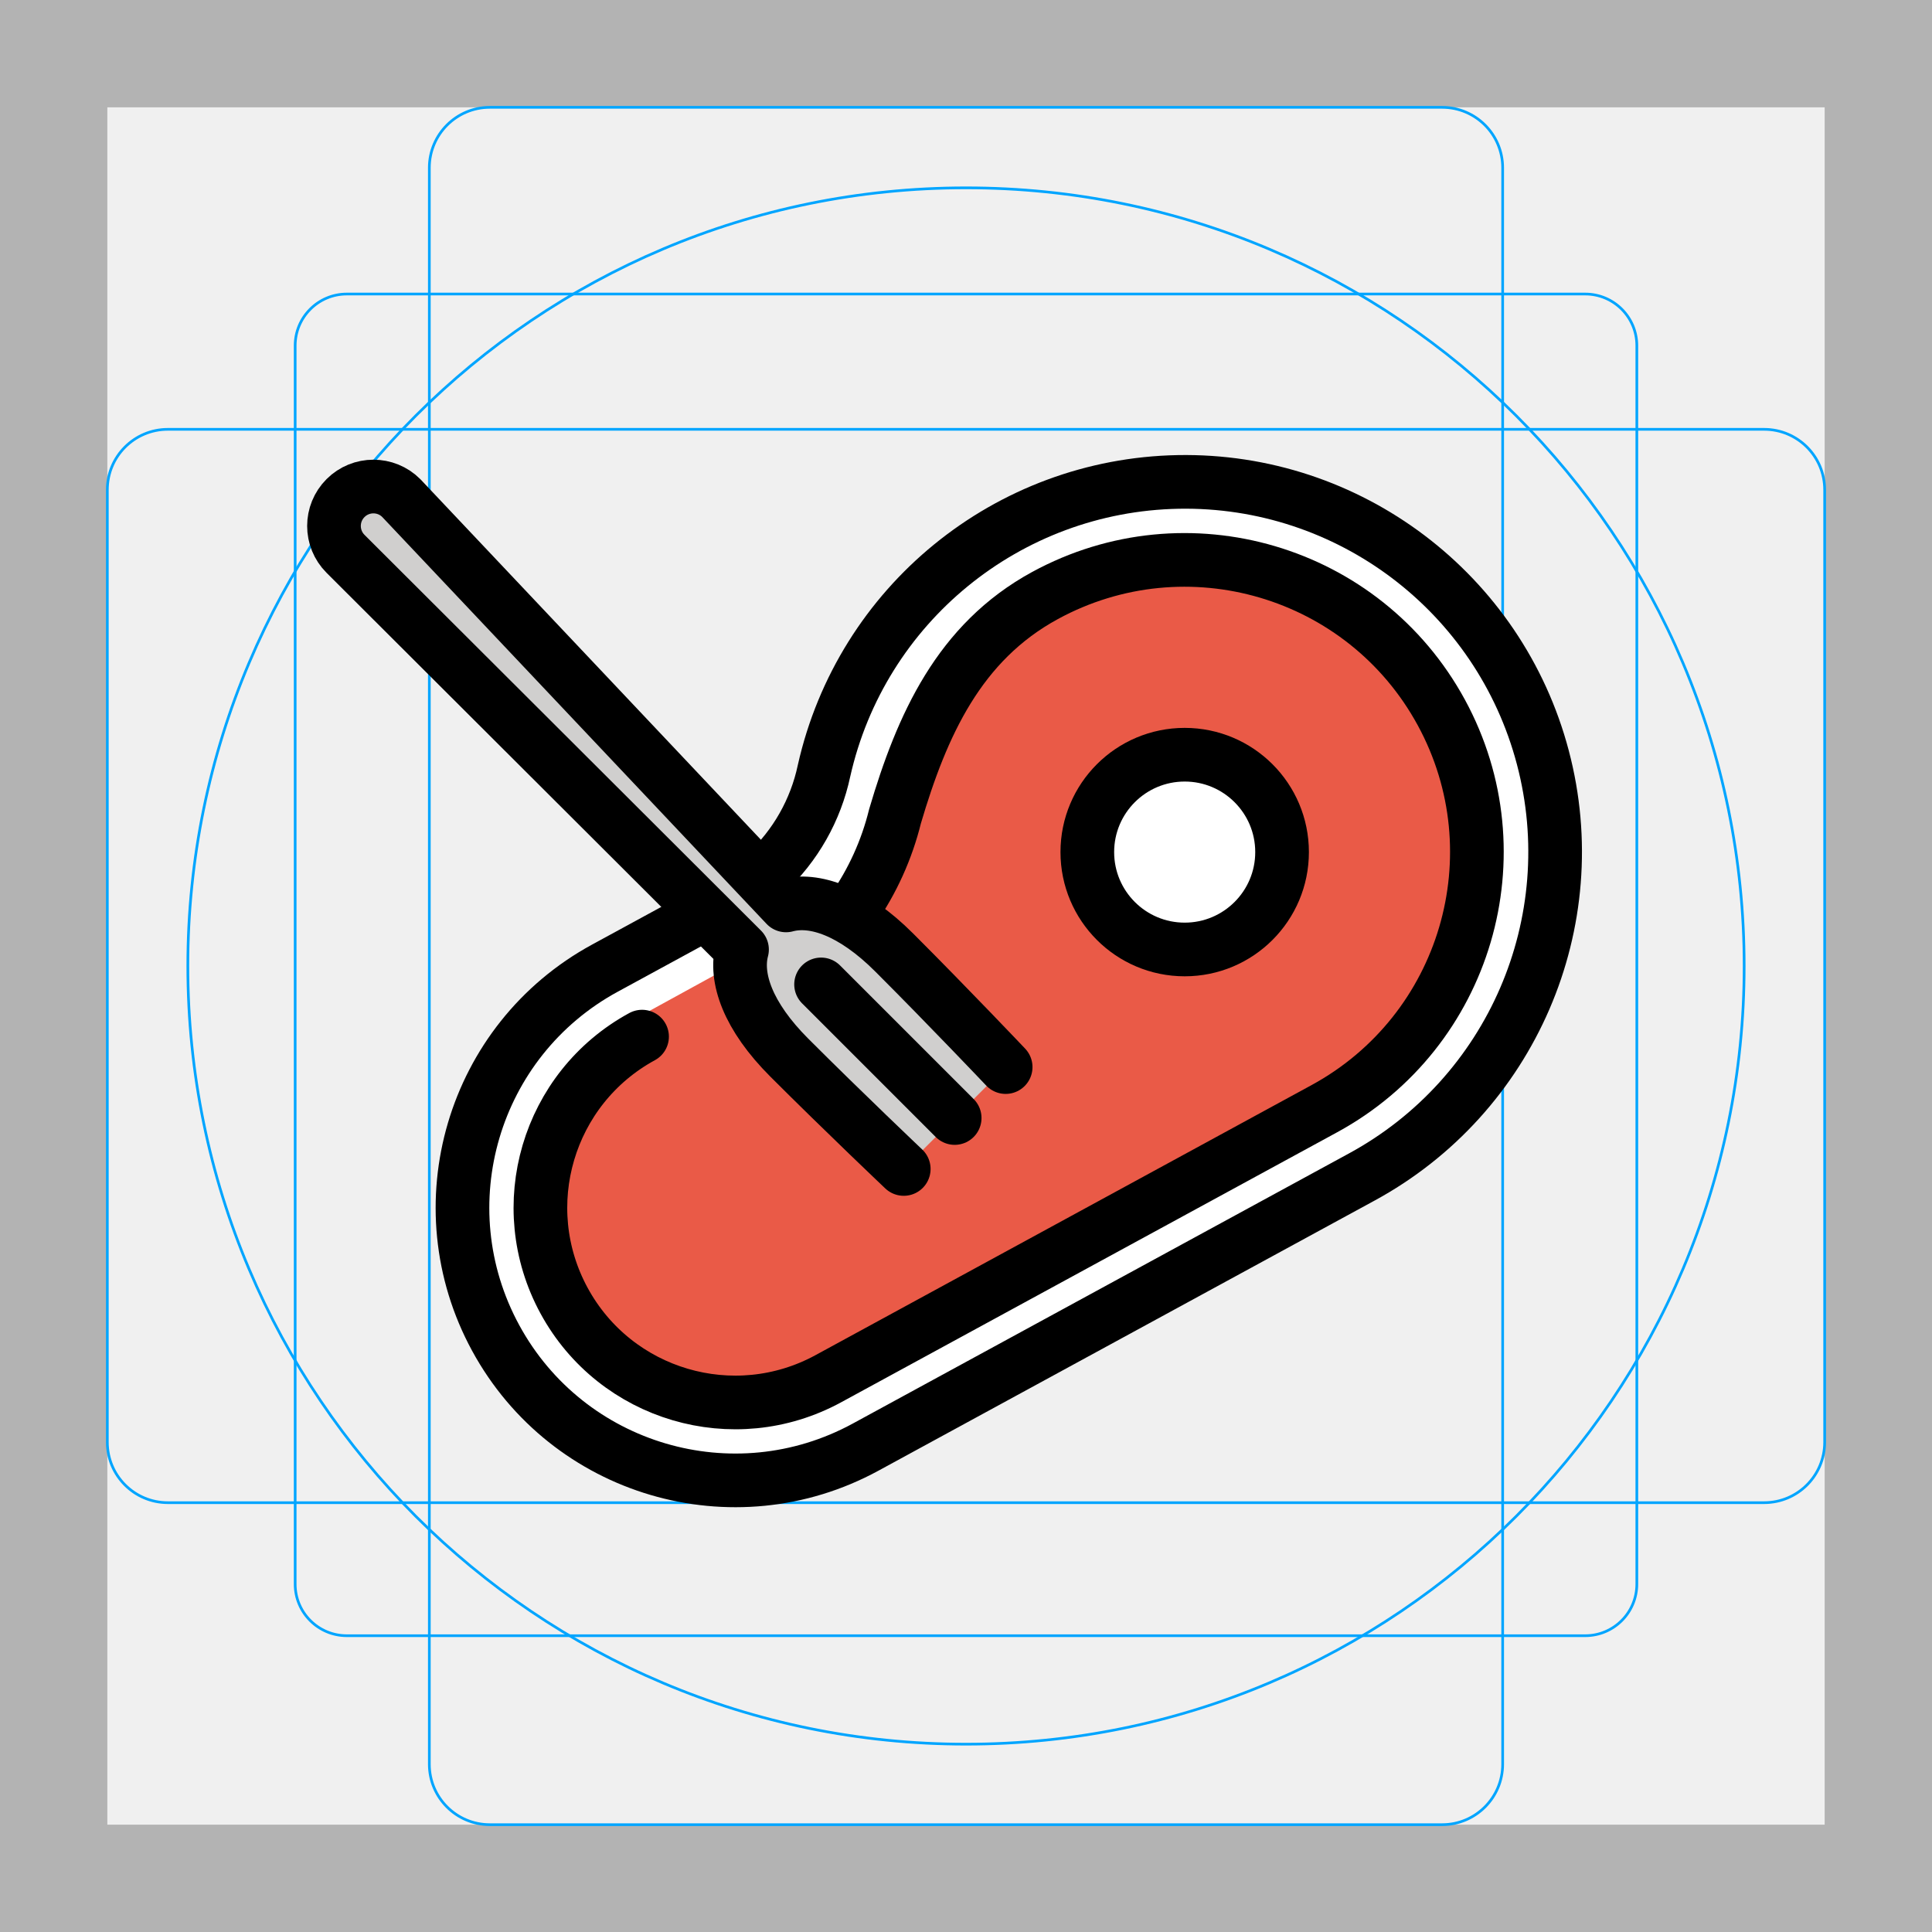
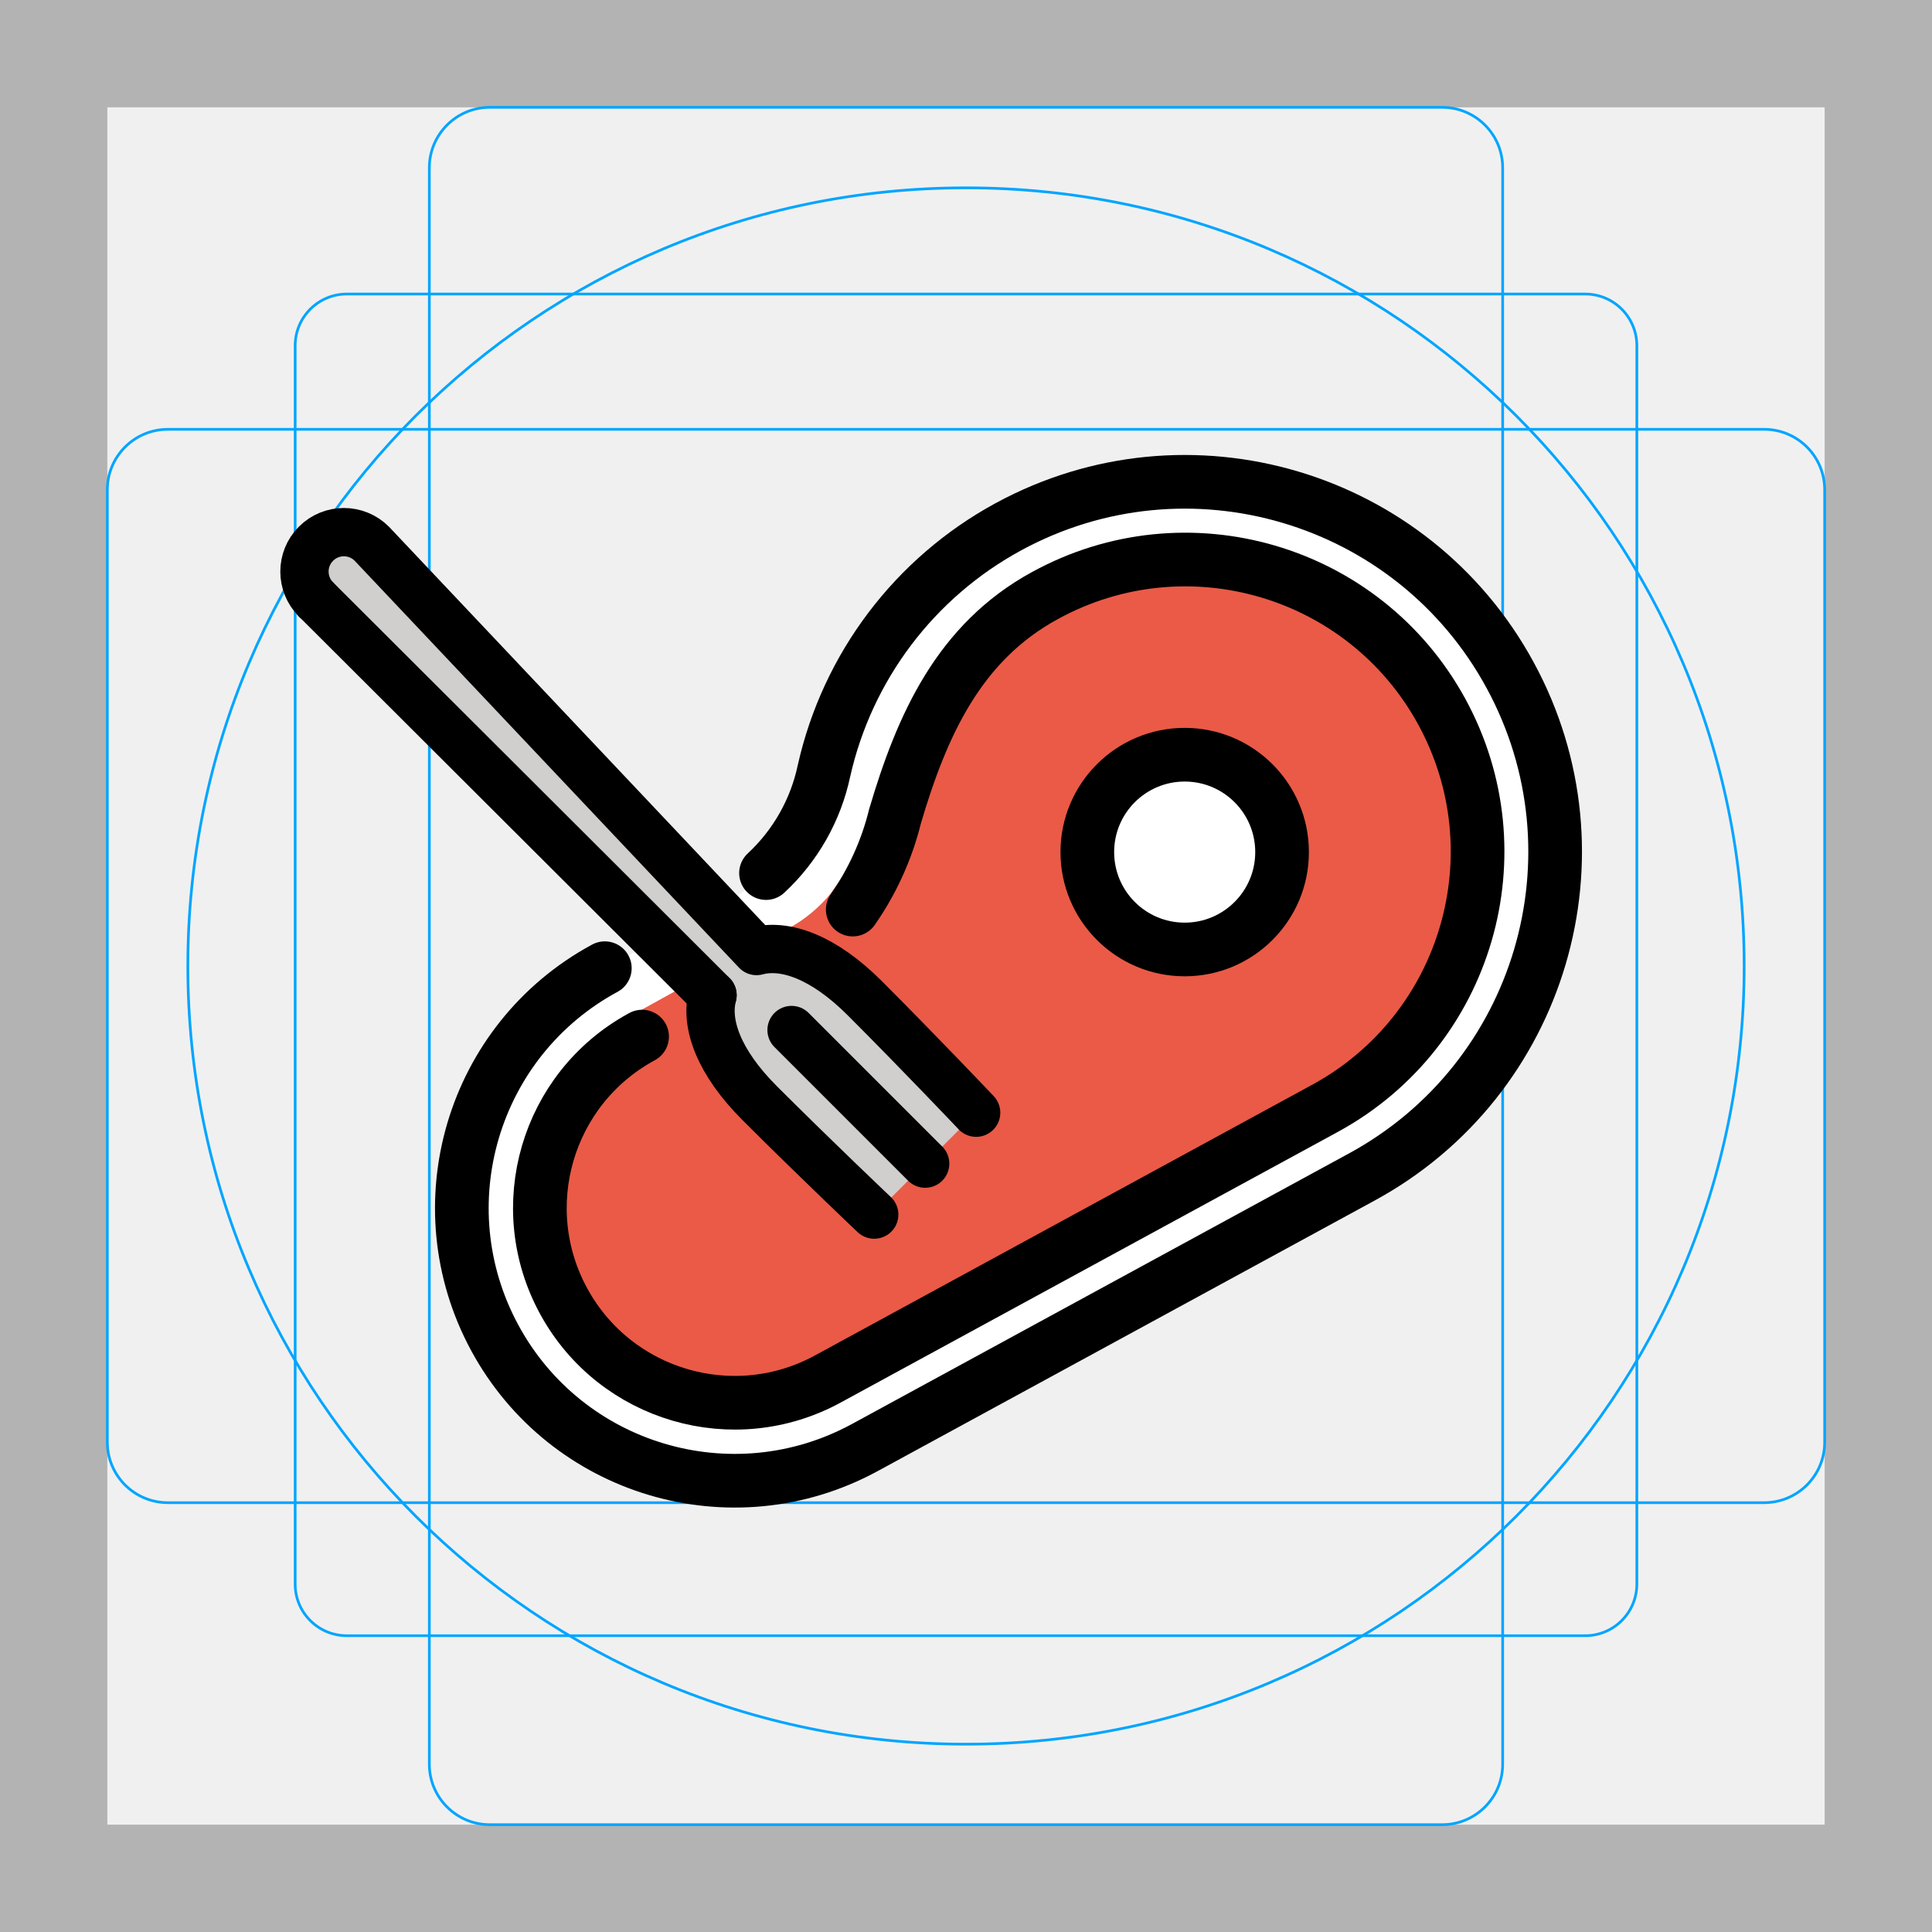
- <svg xmlns="http://www.w3.org/2000/svg" id="emoji" viewBox="0 0 72 72">
+ <svg xmlns="http://www.w3.org/2000/svg" id="emoji" x="0" y="0" viewBox="0 0 72 72" version="1.1">
  <g id="grid">
-     <path fill="#b3b3b3" d="M68,4V68H4V4H68m4-4H0V72H72V0Z" />
-     <path fill="none" stroke="#00a5ff" stroke-miterlimit="10" stroke-width="0.1" d="M12.923,10.958H59.077A1.923,1.923,0,0,1,61,12.881V59.035a1.923,1.923,0,0,1-1.923,1.923H12.923A1.923,1.923,0,0,1,11,59.035V12.881A1.923,1.923,0,0,1,12.923,10.958Z" />
-     <rect x="16" y="4" rx="2.254" width="40" height="64" fill="none" stroke="#00a5ff" stroke-miterlimit="10" stroke-width="0.1" />
-     <rect x="16" y="4" rx="2.254" width="40" height="64" transform="translate(72) rotate(90)" fill="none" stroke="#00a5ff" stroke-miterlimit="10" stroke-width="0.1" />
-     <circle cx="36" cy="36" r="29" fill="none" stroke="#00a5ff" stroke-miterlimit="10" stroke-width="0.1" />
+     <path fill="#B3B3B3" d="M68,4v64H4V4H68 M72,0H0v72h72V0z" />
+     <path fill="none" stroke="#00A5FF" stroke-miterlimit="10" stroke-width="0.1" d="M12.923,10.958h46.154 c1.062,0,1.923,0.861,1.923,1.923v0v46.154c0,1.062-0.861,1.923-1.923,1.923H12.923 c-1.062,0-1.923-0.861-1.923-1.923l0,0V12.881C11,11.819,11.861,10.958,12.923,10.958L12.923,10.958z" />
+     <path fill="none" stroke="#00A5FF" stroke-miterlimit="10" stroke-width="0.1" d="M18.254,4h35.493C54.991,4,56,5.009,56,6.254 v59.493C56,66.991,54.991,68,53.746,68H18.254C17.009,68,16,66.991,16,65.746V6.254C16,5.009,17.009,4,18.254,4z" />
+     <path fill="none" stroke="#00A5FF" stroke-miterlimit="10" stroke-width="0.1" d="M68,18.254v35.493 C68,54.991,66.991,56,65.746,56H6.254C5.009,56,4,54.991,4,53.746V18.254C4,17.009,5.009,16,6.254,16h59.493 C66.991,16,68,17.009,68,18.254z" />
+     <circle cx="36" cy="36" r="29" fill="none" stroke="#00A5FF" stroke-miterlimit="10" stroke-width="0.1" />
  </g>
  <g id="color">
-     <path fill="#fff" d="M27.002,33.653l-1.17.637L22.54,36.082a10.161,10.161,0,1,0,9.717,17.849l18.486-10.064A13.79,13.79,0,1,0,30.709,28.726,7.358,7.358,0,0,1,27.002,33.653Z" />
-     <path fill="#ea5a47" d="M30.303,35.161c1.594-.868,2.38-2.464,3.052-4.741,1.003-3.399,2.386-6.483,5.59-8.227a10.887,10.887,0,1,1,10.411,19.124L30.869,51.381a7.258,7.258,0,1,1-6.941-12.749l-.319-.633,6.384-3.501Z" />
-     <circle cx="44.15" cy="31.755" r="3.629" fill="#fff" />
-     <path fill="#d0cfce" d="M33.68,43.564s-2.218-2.102-4.269-4.153c-1.538-1.538-2.037-2.971-1.758-4.024h0L12.877,20.64a1.469,1.469,0,0,1,2.078-2.078l14.338,15.18h0c1.053-.284,2.49.214,4.032,1.756,2.051,2.051,4.153,4.269,4.153,4.269" />
+     <path fill="#FFFFFF" d="M27.002,33.653l-1.17,0.637l-3.292,1.792c-4.936,2.67-6.773,8.836-4.103,13.772 s8.836,6.773,13.772,4.103c0.016-0.009,0.032-0.017,0.048-0.026l18.486-10.064c6.693-3.634,9.173-12.006,5.539-18.699 c-3.634-6.693-12.006-9.173-18.699-5.539c-3.497,1.899-6.003,5.215-6.875,9.097 C30.254,30.832,28.899,32.632,27.002,33.653z" />
+     <path fill="#EA5A47" d="M33.63,29.53c0.986-3.042,2.393-5.747,5.315-7.337c6.274-3.437,14.45-0.049,15.986,7.671 c0.911,4.577-1.426,9.194-5.525,11.426l-0.051,0.028l-18.487,10.064c-4.198,2.302-9.676,0.019-10.672-5.169 c-0.582-3.033,0.978-6.082,3.691-7.559l0.04-0.022l-0.319-0.833l5.803-3.213 c0.582-0.323,1.1-0.75,1.526-1.262L33.63,29.53z" />
+     <circle cx="44.15" cy="31.755" r="3.629" fill="#FFFFFF" />
+     <path fill="#D0CFCE" d="M32.68,45.164c0,0-2.218-2.102-4.269-4.153c-1.538-1.538-2.037-2.971-1.758-4.024l0,0L11.877,22.24 c-0.574-0.574-0.574-1.504,0-2.078s1.504-0.574,2.078,0l0,0l14.338,15.18l0,0c1.053-0.284,2.49,0.214,4.032,1.756 c2.051,2.051,4.153,4.269,4.153,4.269" />
  </g>
  <g id="line">
    <g id="line-2">
-       <path fill="none" stroke="#000" stroke-linecap="round" stroke-linejoin="round" stroke-width="2" d="M31.779,33.897A10.438,10.438,0,0,0,33.355,30.42c1.003-3.399,2.386-6.483,5.59-8.227a10.887,10.887,0,1,1,10.411,19.124L30.869,51.381a7.258,7.258,0,1,1-6.941-12.749" />
-       <path fill="none" stroke="#000" stroke-linecap="round" stroke-linejoin="round" stroke-width="2" d="M25.832,34.29,22.54,36.082a10.161,10.161,0,1,0,9.717,17.849l18.486-10.064A13.79,13.79,0,1,0,30.709,28.726a7.255,7.255,0,0,1-2.161,3.811" />
-       <circle cx="44.15" cy="31.755" r="3.629" fill="none" stroke="#000" stroke-linecap="round" stroke-linejoin="round" stroke-width="2" />
+       <path fill="none" stroke="#000000" stroke-linecap="round" stroke-linejoin="round" stroke-width="2" d="M31.779,33.897 c0.735-1.052,1.269-2.231,1.576-3.477c1.003-3.399,2.386-6.483,5.59-8.227c5.273-2.889,11.89-0.956,14.779,4.317 c2.889,5.273,0.956,11.89-4.317,14.779c-0.017,0.009-0.034,0.019-0.051,0.028L30.869,51.381 c-3.515,1.928-7.926,0.641-9.854-2.874c-1.928-3.515-0.641-7.926,2.874-9.854c0.013-0.007,0.026-0.014,0.04-0.022" />
+       <path fill="none" stroke="#000000" stroke-linecap="round" stroke-linejoin="round" stroke-width="2" d="M22.54,36.082 c-4.936,2.67-6.773,8.836-4.103,13.772s8.836,6.773,13.772,4.103c0.016-0.009,0.032-0.017,0.048-0.026 l18.486-10.064c6.693-3.634,9.173-12.006,5.539-18.699c-3.634-6.693-12.006-9.173-18.699-5.539 c-3.497,1.899-6.003,5.215-6.875,9.097c-0.31,1.463-1.065,2.794-2.161,3.811" />
+       <circle cx="44.15" cy="31.755" r="3.629" fill="none" stroke="#000000" stroke-linecap="round" stroke-linejoin="round" stroke-width="2" />
    </g>
-     <path fill="none" stroke="#000" stroke-linecap="round" stroke-linejoin="round" stroke-width="2" d="M33.68,43.564s-2.218-2.102-4.269-4.153c-1.538-1.538-2.037-2.971-1.758-4.024h0L12.877,20.64a1.469,1.469,0,0,1,2.078-2.078l14.338,15.18h0c1.053-.284,2.49.214,4.032,1.756,2.051,2.051,4.153,4.269,4.153,4.269" />
-     <line x1="35.578" x2="30.599" y1="41.665" y2="36.686" fill="none" stroke="#000" stroke-linecap="round" stroke-linejoin="round" stroke-width="2" />
+     <path fill="none" stroke="#000000" stroke-linecap="round" stroke-linejoin="round" stroke-width="1.8" d="M11.777,22.34 c-0.574-0.574-0.574-1.504,0-2.078s1.504-0.574,2.078,0l0,0l14.338,15.18l0,0c1.053-0.284,2.49,0.214,4.032,1.756 c2.051,2.051,4.153,4.269,4.153,4.269" />
+     <path fill="none" stroke="#000000" stroke-linecap="round" stroke-linejoin="round" stroke-width="1.8" d="M26.554,37.087 L11.777,22.34" />
+     <path fill="none" stroke="#000000" stroke-linecap="round" stroke-linejoin="round" stroke-width="1.8" d="M32.58,45.264 c0,0-2.218-2.102-4.269-4.153c-1.538-1.538-2.037-2.971-1.758-4.024" />
+     <line x1="34.478" x2="29.499" y1="43.365" y2="38.386" fill="none" stroke="#000000" stroke-linecap="round" stroke-linejoin="round" stroke-width="1.8" />
  </g>
</svg>
